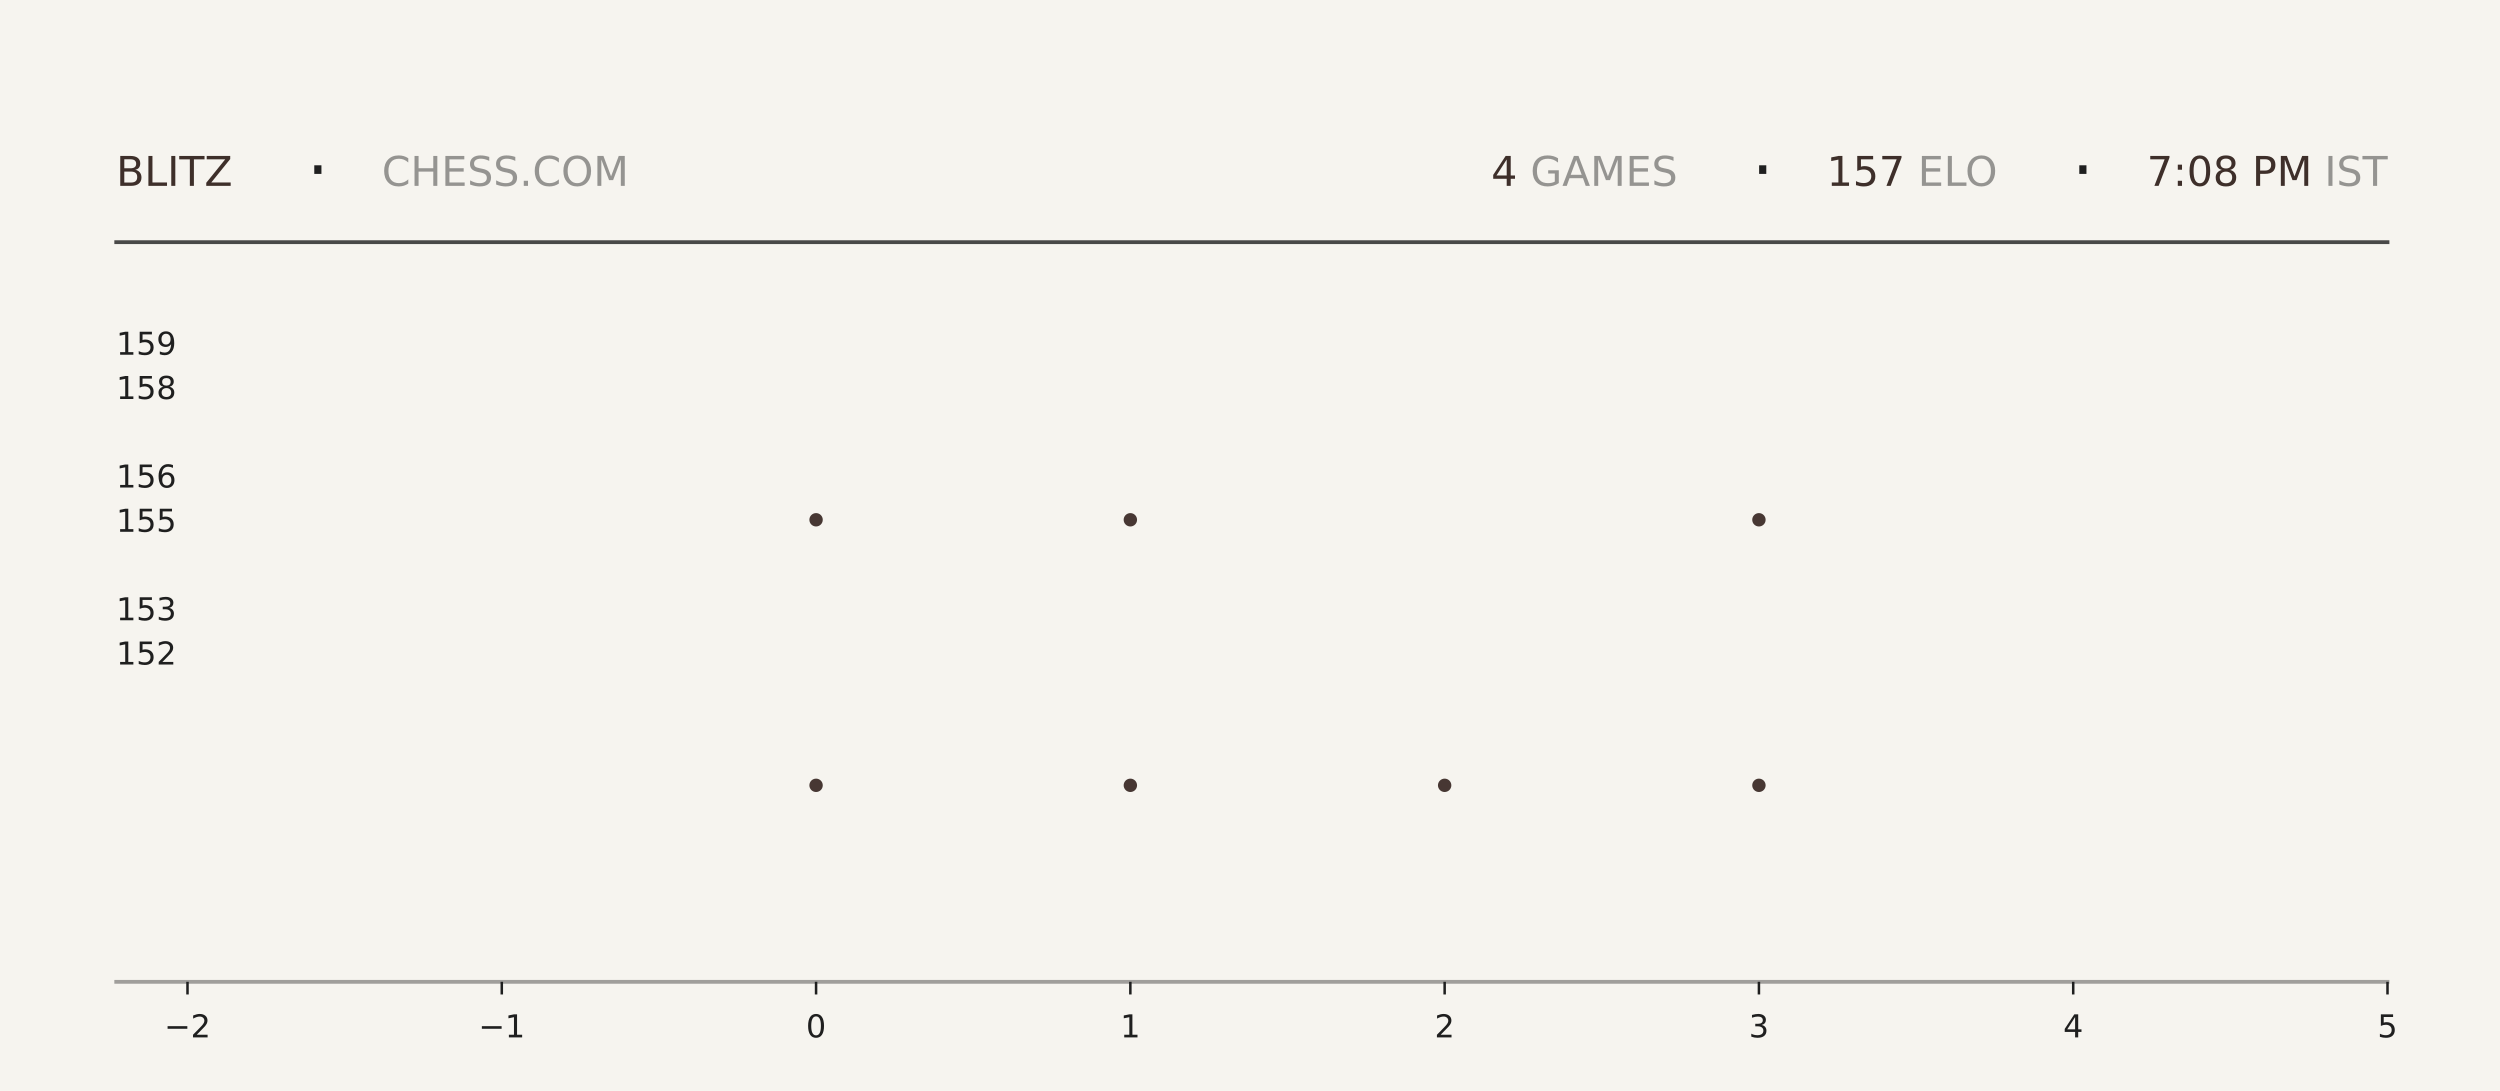
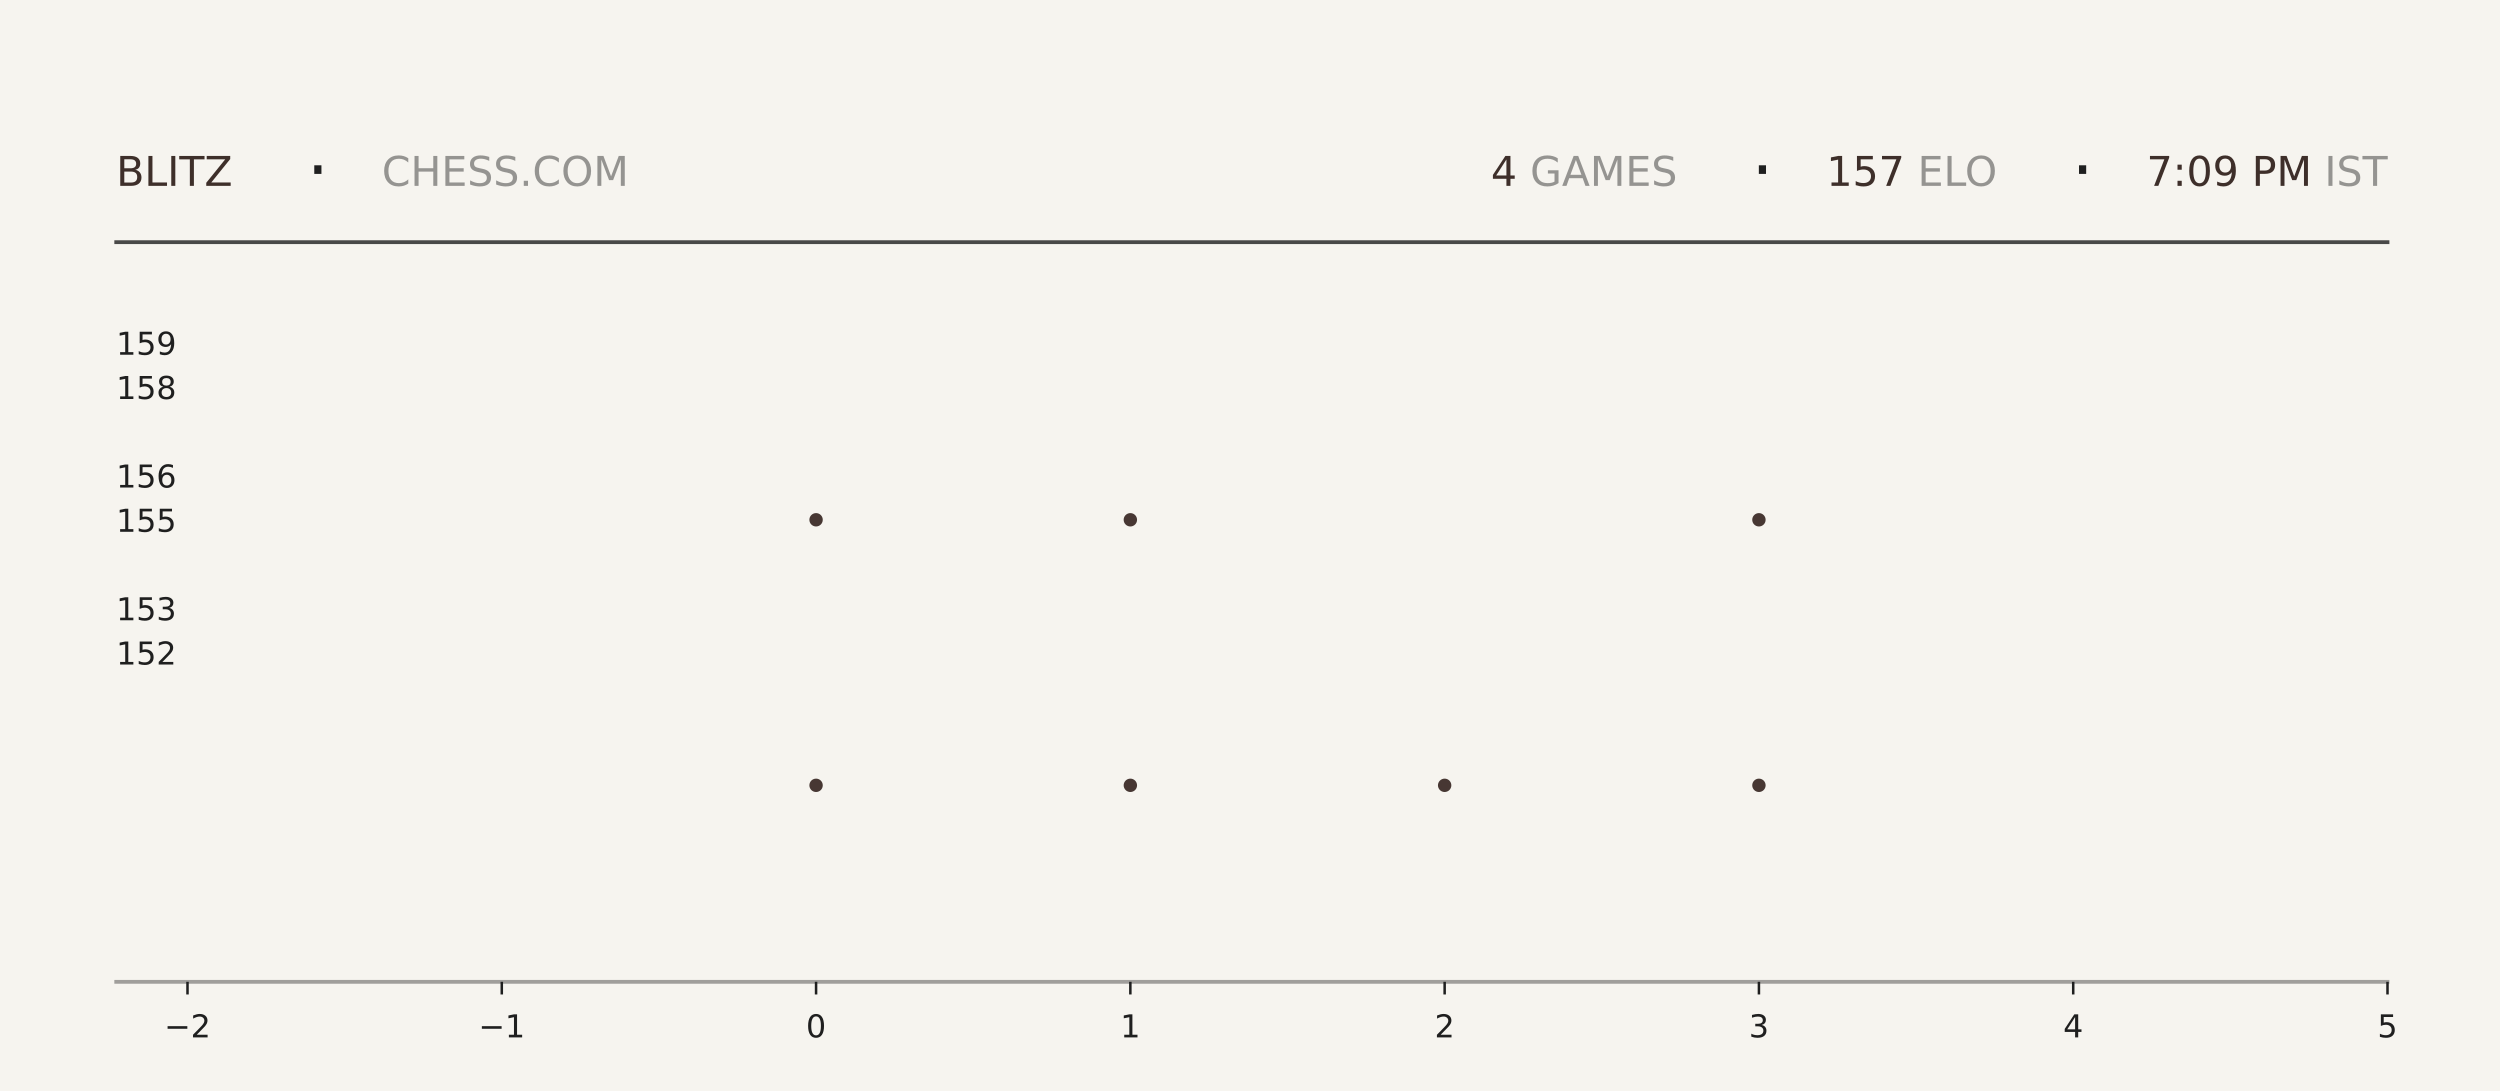
<svg xmlns="http://www.w3.org/2000/svg" xmlns:xlink="http://www.w3.org/1999/xlink" width="792pt" height="345.6pt" viewBox="0 0 792 345.6" version="1.1">
  <defs>
    <style type="text/css">*{stroke-linejoin: round; stroke-linecap: butt}</style>
  </defs>
  <g id="figure_1">
    <g id="patch_1">
      <path d="M 0 345.6  L 792 345.6  L 792 0  L 0 0  z " style="fill: #f6f4ef" />
    </g>
    <g id="axes_1">
      <g id="patch_2">
        <path d="M 59.4 311.04  L 756.36 311.04  L 756.36 103.68  L 59.4 103.68  z " style="fill: #f6f4ef" />
      </g>
      <g id="PathCollection_1">
        <defs>
-           <path id="m9941707d1e" d="M 0 2.121  C 0.563 2.121 1.102 1.898 1.5 1.5  C 1.898 1.102 2.121 0.563 2.121 0  C 2.121 -0.563 1.898 -1.102 1.5 -1.5  C 1.102 -1.898 0.563 -2.121 0 -2.121  C -0.563 -2.121 -1.102 -1.898 -1.5 -1.5  C -1.898 -1.102 -2.121 -0.563 -2.121 0  C -2.121 0.563 -1.898 1.102 -1.5 1.5  C -1.102 1.898 -0.563 2.121 0 2.121  z " />
-         </defs>
-         <g clip-path="url(#pe38e53f373)">
-           <use xlink:href="#m9941707d1e" x="258.531" y="248.79" style="fill: #3e2f2a; fill-opacity: 0.95" />
-           <use xlink:href="#m9941707d1e" x="258.531" y="164.668" style="fill: #3e2f2a; fill-opacity: 0.95" />
+           <path id="m664c79da53" d="M 0 2.121  C 0.563 2.121 1.102 1.898 1.5 1.5  C 1.898 1.102 2.121 0.563 2.121 0  C 2.121 -0.563 1.898 -1.102 1.5 -1.5  C 1.102 -1.898 0.563 -2.121 0 -2.121  C -0.563 -2.121 -1.102 -1.898 -1.5 -1.5  C -1.898 -1.102 -2.121 -0.563 -2.121 0  C -2.121 0.563 -1.898 1.102 -1.5 1.5  C -1.102 1.898 -0.563 2.121 0 2.121  z " />
+         </defs>
+         <g clip-path="url(#pe333ad6780)">
+           <use xlink:href="#m664c79da53" x="258.531" y="248.79" style="fill: #3e2f2a; fill-opacity: 0.95" />
+           <use xlink:href="#m664c79da53" x="258.531" y="164.668" style="fill: #3e2f2a; fill-opacity: 0.95" />
        </g>
      </g>
      <g id="PathCollection_2">
-         <g clip-path="url(#pe38e53f373)">
-           <use xlink:href="#m9941707d1e" x="358.097" y="248.79" style="fill: #3e2f2a; fill-opacity: 0.95" />
-           <use xlink:href="#m9941707d1e" x="358.097" y="164.668" style="fill: #3e2f2a; fill-opacity: 0.95" />
-           <use xlink:href="#m9941707d1e" x="358.097" y="80.547" style="fill: #3e2f2a; fill-opacity: 0.95" />
+         <g clip-path="url(#pe333ad6780)">
+           <use xlink:href="#m664c79da53" x="358.097" y="248.79" style="fill: #3e2f2a; fill-opacity: 0.95" />
+           <use xlink:href="#m664c79da53" x="358.097" y="164.668" style="fill: #3e2f2a; fill-opacity: 0.95" />
+           <use xlink:href="#m664c79da53" x="358.097" y="80.547" style="fill: #3e2f2a; fill-opacity: 0.95" />
        </g>
      </g>
      <g id="PathCollection_3">
-         <g clip-path="url(#pe38e53f373)">
-           <use xlink:href="#m9941707d1e" x="457.663" y="248.79" style="fill: #3e2f2a; fill-opacity: 0.95" />
+         <g clip-path="url(#pe333ad6780)">
+           <use xlink:href="#m664c79da53" x="457.663" y="248.79" style="fill: #3e2f2a; fill-opacity: 0.95" />
        </g>
      </g>
      <g id="PathCollection_4">
-         <g clip-path="url(#pe38e53f373)">
-           <use xlink:href="#m9941707d1e" x="557.229" y="248.79" style="fill: #3e2f2a; fill-opacity: 0.95" />
-           <use xlink:href="#m9941707d1e" x="557.229" y="164.668" style="fill: #3e2f2a; fill-opacity: 0.95" />
-           <use xlink:href="#m9941707d1e" x="557.229" y="80.547" style="fill: #3e2f2a; fill-opacity: 0.95" />
+         <g clip-path="url(#pe333ad6780)">
+           <use xlink:href="#m664c79da53" x="557.229" y="248.79" style="fill: #3e2f2a; fill-opacity: 0.95" />
+           <use xlink:href="#m664c79da53" x="557.229" y="164.668" style="fill: #3e2f2a; fill-opacity: 0.95" />
+           <use xlink:href="#m664c79da53" x="557.229" y="80.547" style="fill: #3e2f2a; fill-opacity: 0.95" />
        </g>
      </g>
      <g id="matplotlib.axis_1">
        <g id="xtick_1">
          <g id="line2d_1">
            <defs>
-               <path id="ma6ab7e67ed" d="M 0 0  L 0 4  " style="stroke: #1f1f1f; stroke-width: 0.8" />
+               <path id="m56048a482a" d="M 0 0  L 0 4  " style="stroke: #1f1f1f; stroke-width: 0.8" />
            </defs>
            <g>
-               <use xlink:href="#ma6ab7e67ed" x="59.4" y="311.04" style="fill: #1f1f1f; stroke: #1f1f1f; stroke-width: 0.8" />
+               <use xlink:href="#m56048a482a" x="59.4" y="311.04" style="fill: #1f1f1f; stroke: #1f1f1f; stroke-width: 0.8" />
            </g>
          </g>
          <g id="text_1">
            <g style="fill: #1f1f1f" transform="translate(52.02891 328.6384) scale(0.1 -0.1)">
              <defs>
                <path id="DejaVuSans-2212" d="M 678 2272  L 4684 2272  L 4684 1741  L 678 1741  L 678 2272  z " transform="scale(0.015625)" />
                <path id="DejaVuSans-32" d="M 1228 531  L 3431 531  L 3431 0  L 469 0  L 469 531  Q 828 903 1448 1529  Q 2069 2156 2228 2338  Q 2531 2678 2651 2914  Q 2772 3150 2772 3378  Q 2772 3750 2511 3984  Q 2250 4219 1831 4219  Q 1534 4219 1204 4116  Q 875 4013 500 3803  L 500 4441  Q 881 4594 1212 4672  Q 1544 4750 1819 4750  Q 2544 4750 2975 4387  Q 3406 4025 3406 3419  Q 3406 3131 3298 2873  Q 3191 2616 2906 2266  Q 2828 2175 2409 1742  Q 1991 1309 1228 531  z " transform="scale(0.015625)" />
              </defs>
              <use xlink:href="#DejaVuSans-2212" />
              <use xlink:href="#DejaVuSans-32" transform="translate(83.78906 0)" />
            </g>
          </g>
        </g>
        <g id="xtick_2">
          <g id="line2d_2">
            <g>
-               <use xlink:href="#ma6ab7e67ed" x="158.966" y="311.04" style="fill: #1f1f1f; stroke: #1f1f1f; stroke-width: 0.8" />
+               <use xlink:href="#m56048a482a" x="158.966" y="311.04" style="fill: #1f1f1f; stroke: #1f1f1f; stroke-width: 0.8" />
            </g>
          </g>
          <g id="text_2">
            <g style="fill: #1f1f1f" transform="translate(151.5946 328.6384) scale(0.1 -0.1)">
              <defs>
                <path id="DejaVuSans-31" d="M 794 531  L 1825 531  L 1825 4091  L 703 3866  L 703 4441  L 1819 4666  L 2450 4666  L 2450 531  L 3481 531  L 3481 0  L 794 0  L 794 531  z " transform="scale(0.015625)" />
              </defs>
              <use xlink:href="#DejaVuSans-2212" />
              <use xlink:href="#DejaVuSans-31" transform="translate(83.78906 0)" />
            </g>
          </g>
        </g>
        <g id="xtick_3">
          <g id="line2d_3">
            <g>
-               <use xlink:href="#ma6ab7e67ed" x="258.531" y="311.04" style="fill: #1f1f1f; stroke: #1f1f1f; stroke-width: 0.8" />
+               <use xlink:href="#m56048a482a" x="258.531" y="311.04" style="fill: #1f1f1f; stroke: #1f1f1f; stroke-width: 0.8" />
            </g>
          </g>
          <g id="text_3">
            <g style="fill: #1f1f1f" transform="translate(255.3502 328.6384) scale(0.1 -0.1)">
              <defs>
                <path id="DejaVuSans-30" d="M 2034 4250  Q 1547 4250 1301 3770  Q 1056 3291 1056 2328  Q 1056 1369 1301 889  Q 1547 409 2034 409  Q 2525 409 2770 889  Q 3016 1369 3016 2328  Q 3016 3291 2770 3770  Q 2525 4250 2034 4250  z M 2034 4750  Q 2819 4750 3233 4129  Q 3647 3509 3647 2328  Q 3647 1150 3233 529  Q 2819 -91 2034 -91  Q 1250 -91 836 529  Q 422 1150 422 2328  Q 422 3509 836 4129  Q 1250 4750 2034 4750  z " transform="scale(0.015625)" />
              </defs>
              <use xlink:href="#DejaVuSans-30" />
            </g>
          </g>
        </g>
        <g id="xtick_4">
          <g id="line2d_4">
            <g>
-               <use xlink:href="#ma6ab7e67ed" x="358.097" y="311.04" style="fill: #1f1f1f; stroke: #1f1f1f; stroke-width: 0.8" />
+               <use xlink:href="#m56048a482a" x="358.097" y="311.04" style="fill: #1f1f1f; stroke: #1f1f1f; stroke-width: 0.8" />
            </g>
          </g>
          <g id="text_4">
            <g style="fill: #1f1f1f" transform="translate(354.9159 328.6384) scale(0.1 -0.1)">
              <use xlink:href="#DejaVuSans-31" />
            </g>
          </g>
        </g>
        <g id="xtick_5">
          <g id="line2d_5">
            <g>
-               <use xlink:href="#ma6ab7e67ed" x="457.663" y="311.04" style="fill: #1f1f1f; stroke: #1f1f1f; stroke-width: 0.8" />
+               <use xlink:href="#m56048a482a" x="457.663" y="311.04" style="fill: #1f1f1f; stroke: #1f1f1f; stroke-width: 0.8" />
            </g>
          </g>
          <g id="text_5">
            <g style="fill: #1f1f1f" transform="translate(454.4816 328.6384) scale(0.1 -0.1)">
              <use xlink:href="#DejaVuSans-32" />
            </g>
          </g>
        </g>
        <g id="xtick_6">
          <g id="line2d_6">
            <g>
-               <use xlink:href="#ma6ab7e67ed" x="557.229" y="311.04" style="fill: #1f1f1f; stroke: #1f1f1f; stroke-width: 0.8" />
+               <use xlink:href="#m56048a482a" x="557.229" y="311.04" style="fill: #1f1f1f; stroke: #1f1f1f; stroke-width: 0.8" />
            </g>
          </g>
          <g id="text_6">
            <g style="fill: #1f1f1f" transform="translate(554.0473 328.6384) scale(0.1 -0.1)">
              <defs>
                <path id="DejaVuSans-33" d="M 2597 2516  Q 3050 2419 3304 2112  Q 3559 1806 3559 1356  Q 3559 666 3084 287  Q 2609 -91 1734 -91  Q 1441 -91 1130 -33  Q 819 25 488 141  L 488 750  Q 750 597 1062 519  Q 1375 441 1716 441  Q 2309 441 2620 675  Q 2931 909 2931 1356  Q 2931 1769 2642 2001  Q 2353 2234 1838 2234  L 1294 2234  L 1294 2753  L 1863 2753  Q 2328 2753 2575 2939  Q 2822 3125 2822 3475  Q 2822 3834 2567 4026  Q 2313 4219 1838 4219  Q 1578 4219 1281 4162  Q 984 4106 628 3988  L 628 4550  Q 988 4650 1302 4700  Q 1616 4750 1894 4750  Q 2613 4750 3031 4423  Q 3450 4097 3450 3541  Q 3450 3153 3228 2886  Q 3006 2619 2597 2516  z " transform="scale(0.015625)" />
              </defs>
              <use xlink:href="#DejaVuSans-33" />
            </g>
          </g>
        </g>
        <g id="xtick_7">
          <g id="line2d_7">
            <g>
-               <use xlink:href="#ma6ab7e67ed" x="656.794" y="311.04" style="fill: #1f1f1f; stroke: #1f1f1f; stroke-width: 0.8" />
+               <use xlink:href="#m56048a482a" x="656.794" y="311.04" style="fill: #1f1f1f; stroke: #1f1f1f; stroke-width: 0.8" />
            </g>
          </g>
          <g id="text_7">
            <g style="fill: #1f1f1f" transform="translate(653.613 328.6384) scale(0.1 -0.1)">
              <defs>
                <path id="DejaVuSans-34" d="M 2419 4116  L 825 1625  L 2419 1625  L 2419 4116  z M 2253 4666  L 3047 4666  L 3047 1625  L 3713 1625  L 3713 1100  L 3047 1100  L 3047 0  L 2419 0  L 2419 1100  L 313 1100  L 313 1709  L 2253 4666  z " transform="scale(0.015625)" />
              </defs>
              <use xlink:href="#DejaVuSans-34" />
            </g>
          </g>
        </g>
        <g id="xtick_8">
          <g id="line2d_8">
            <g>
-               <use xlink:href="#ma6ab7e67ed" x="756.36" y="311.04" style="fill: #1f1f1f; stroke: #1f1f1f; stroke-width: 0.8" />
+               <use xlink:href="#m56048a482a" x="756.36" y="311.04" style="fill: #1f1f1f; stroke: #1f1f1f; stroke-width: 0.8" />
            </g>
          </g>
          <g id="text_8">
            <g style="fill: #1f1f1f" transform="translate(753.1788 328.6384) scale(0.1 -0.1)">
              <defs>
                <path id="DejaVuSans-35" d="M 691 4666  L 3169 4666  L 3169 4134  L 1269 4134  L 1269 2991  Q 1406 3038 1543 3061  Q 1681 3084 1819 3084  Q 2600 3084 3056 2656  Q 3513 2228 3513 1497  Q 3513 744 3044 326  Q 2575 -91 1722 -91  Q 1428 -91 1123 -41  Q 819 9 494 109  L 494 744  Q 775 591 1075 516  Q 1375 441 1709 441  Q 2250 441 2565 725  Q 2881 1009 2881 1497  Q 2881 1984 2565 2268  Q 2250 2553 1709 2553  Q 1456 2553 1204 2497  Q 953 2441 691 2322  L 691 4666  z " transform="scale(0.015625)" />
              </defs>
              <use xlink:href="#DejaVuSans-35" />
            </g>
          </g>
        </g>
      </g>
      <g id="matplotlib.axis_2">
        <g id="ytick_1">
          <g id="line2d_9" />
          <g id="text_9">
            <g style="fill: #1f1f1f" transform="translate(36.8125 210.5283) scale(0.1 -0.1)">
              <use xlink:href="#DejaVuSans-31" />
              <use xlink:href="#DejaVuSans-35" transform="translate(63.62305 0)" />
              <use xlink:href="#DejaVuSans-32" transform="translate(127.2461 0)" />
            </g>
          </g>
        </g>
        <g id="ytick_2">
          <g id="line2d_10" />
          <g id="text_10">
            <g style="fill: #1f1f1f" transform="translate(36.8125 196.508) scale(0.1 -0.1)">
              <use xlink:href="#DejaVuSans-31" />
              <use xlink:href="#DejaVuSans-35" transform="translate(63.62305 0)" />
              <use xlink:href="#DejaVuSans-33" transform="translate(127.2461 0)" />
            </g>
          </g>
        </g>
        <g id="ytick_3">
          <g id="line2d_11" />
          <g id="text_11">
            <g style="fill: #1f1f1f" transform="translate(36.8125 168.4675) scale(0.1 -0.1)">
              <use xlink:href="#DejaVuSans-31" />
              <use xlink:href="#DejaVuSans-35" transform="translate(63.62305 0)" />
              <use xlink:href="#DejaVuSans-35" transform="translate(127.2461 0)" />
            </g>
          </g>
        </g>
        <g id="ytick_4">
          <g id="line2d_12" />
          <g id="text_12">
            <g style="fill: #1f1f1f" transform="translate(36.8125 154.4472) scale(0.1 -0.1)">
              <defs>
                <path id="DejaVuSans-36" d="M 2113 2584  Q 1688 2584 1439 2293  Q 1191 2003 1191 1497  Q 1191 994 1439 701  Q 1688 409 2113 409  Q 2538 409 2786 701  Q 3034 994 3034 1497  Q 3034 2003 2786 2293  Q 2538 2584 2113 2584  z M 3366 4563  L 3366 3988  Q 3128 4100 2886 4159  Q 2644 4219 2406 4219  Q 1781 4219 1451 3797  Q 1122 3375 1075 2522  Q 1259 2794 1537 2939  Q 1816 3084 2150 3084  Q 2853 3084 3261 2657  Q 3669 2231 3669 1497  Q 3669 778 3244 343  Q 2819 -91 2113 -91  Q 1303 -91 875 529  Q 447 1150 447 2328  Q 447 3434 972 4092  Q 1497 4750 2381 4750  Q 2619 4750 2861 4703  Q 3103 4656 3366 4563  z " transform="scale(0.015625)" />
              </defs>
              <use xlink:href="#DejaVuSans-31" />
              <use xlink:href="#DejaVuSans-35" transform="translate(63.62305 0)" />
              <use xlink:href="#DejaVuSans-36" transform="translate(127.2461 0)" />
            </g>
          </g>
        </g>
        <g id="ytick_5">
          <g id="line2d_13" />
          <g id="text_13">
            <g style="fill: #1f1f1f" transform="translate(36.8125 126.4066) scale(0.1 -0.1)">
              <defs>
                <path id="DejaVuSans-38" d="M 2034 2216  Q 1584 2216 1326 1975  Q 1069 1734 1069 1313  Q 1069 891 1326 650  Q 1584 409 2034 409  Q 2484 409 2743 651  Q 3003 894 3003 1313  Q 3003 1734 2745 1975  Q 2488 2216 2034 2216  z M 1403 2484  Q 997 2584 770 2862  Q 544 3141 544 3541  Q 544 4100 942 4425  Q 1341 4750 2034 4750  Q 2731 4750 3128 4425  Q 3525 4100 3525 3541  Q 3525 3141 3298 2862  Q 3072 2584 2669 2484  Q 3125 2378 3379 2068  Q 3634 1759 3634 1313  Q 3634 634 3220 271  Q 2806 -91 2034 -91  Q 1263 -91 848 271  Q 434 634 434 1313  Q 434 1759 690 2068  Q 947 2378 1403 2484  z M 1172 3481  Q 1172 3119 1398 2916  Q 1625 2713 2034 2713  Q 2441 2713 2670 2916  Q 2900 3119 2900 3481  Q 2900 3844 2670 4047  Q 2441 4250 2034 4250  Q 1625 4250 1398 4047  Q 1172 3844 1172 3481  z " transform="scale(0.015625)" />
              </defs>
              <use xlink:href="#DejaVuSans-31" />
              <use xlink:href="#DejaVuSans-35" transform="translate(63.62305 0)" />
              <use xlink:href="#DejaVuSans-38" transform="translate(127.2461 0)" />
            </g>
          </g>
        </g>
        <g id="ytick_6">
          <g id="line2d_14" />
          <g id="text_14">
            <g style="fill: #1f1f1f" transform="translate(36.8125 112.3863) scale(0.1 -0.1)">
              <defs>
                <path id="DejaVuSans-39" d="M 703 97  L 703 672  Q 941 559 1184 500  Q 1428 441 1663 441  Q 2288 441 2617 861  Q 2947 1281 2994 2138  Q 2813 1869 2534 1725  Q 2256 1581 1919 1581  Q 1219 1581 811 2004  Q 403 2428 403 3163  Q 403 3881 828 4315  Q 1253 4750 1959 4750  Q 2769 4750 3195 4129  Q 3622 3509 3622 2328  Q 3622 1225 3098 567  Q 2575 -91 1691 -91  Q 1453 -91 1209 -44  Q 966 3 703 97  z M 1959 2075  Q 2384 2075 2632 2365  Q 2881 2656 2881 3163  Q 2881 3666 2632 3958  Q 2384 4250 1959 4250  Q 1534 4250 1286 3958  Q 1038 3666 1038 3163  Q 1038 2656 1286 2365  Q 1534 2075 1959 2075  z " transform="scale(0.015625)" />
              </defs>
              <use xlink:href="#DejaVuSans-31" />
              <use xlink:href="#DejaVuSans-35" transform="translate(63.62305 0)" />
              <use xlink:href="#DejaVuSans-39" transform="translate(127.2461 0)" />
            </g>
          </g>
        </g>
      </g>
    </g>
    <g id="line2d_15">
      <path d="M 36.82 76.723  L 756.36 76.723  " style="fill: none; stroke: #1f1f1f; stroke-opacity: 0.8; stroke-width: 1.2; stroke-linecap: square" />
    </g>
    <g id="line2d_16">
      <path d="M 36.82 311.04  L 756.36 311.04  " style="fill: none; stroke: #1f1f1f; stroke-opacity: 0.4; stroke-width: 1.2; stroke-linecap: square" />
    </g>
    <g id="text_15">
      <g style="fill: #3e2f2a" transform="translate(36.82 58.88319) scale(0.13 -0.13)">
        <defs>
          <path id="DejaVuSans-42" d="M 1259 2228  L 1259 519  L 2272 519  Q 2781 519 3026 730  Q 3272 941 3272 1375  Q 3272 1813 3026 2020  Q 2781 2228 2272 2228  L 1259 2228  z M 1259 4147  L 1259 2741  L 2194 2741  Q 2656 2741 2882 2914  Q 3109 3088 3109 3444  Q 3109 3797 2882 3972  Q 2656 4147 2194 4147  L 1259 4147  z M 628 4666  L 2241 4666  Q 2963 4666 3353 4366  Q 3744 4066 3744 3513  Q 3744 3084 3544 2831  Q 3344 2578 2956 2516  Q 3422 2416 3680 2098  Q 3938 1781 3938 1306  Q 3938 681 3513 340  Q 3088 0 2303 0  L 628 0  L 628 4666  z " transform="scale(0.015625)" />
          <path id="DejaVuSans-4c" d="M 628 4666  L 1259 4666  L 1259 531  L 3531 531  L 3531 0  L 628 0  L 628 4666  z " transform="scale(0.015625)" />
          <path id="DejaVuSans-49" d="M 628 4666  L 1259 4666  L 1259 0  L 628 0  L 628 4666  z " transform="scale(0.015625)" />
          <path id="DejaVuSans-54" d="M -19 4666  L 3928 4666  L 3928 4134  L 2272 4134  L 2272 0  L 1638 0  L 1638 4134  L -19 4134  L -19 4666  z " transform="scale(0.015625)" />
          <path id="DejaVuSans-5a" d="M 359 4666  L 4025 4666  L 4025 4184  L 1075 531  L 4097 531  L 4097 0  L 288 0  L 288 481  L 3238 4134  L 359 4134  L 359 4666  z " transform="scale(0.015625)" />
        </defs>
        <use xlink:href="#DejaVuSans-42" />
        <use xlink:href="#DejaVuSans-4c" transform="translate(68.60352 0)" />
        <use xlink:href="#DejaVuSans-49" transform="translate(124.3164 0)" />
        <use xlink:href="#DejaVuSans-54" transform="translate(153.8086 0)" />
        <use xlink:href="#DejaVuSans-5a" transform="translate(214.8926 0)" />
      </g>
    </g>
    <g id="text_16">
      <g style="fill: #1f1f1f" transform="translate(97.21 61.36662) scale(0.22 -0.22)">
        <defs>
          <path id="DejaVuSans-b7" d="M 684 2619  L 1344 2619  L 1344 1825  L 684 1825  L 684 2619  z " transform="scale(0.015625)" />
        </defs>
        <use xlink:href="#DejaVuSans-b7" />
      </g>
    </g>
    <g id="text_17">
      <g style="fill: #1f1f1f; opacity: 0.45" transform="translate(120.97 58.88319) scale(0.13 -0.13)">
        <defs>
          <path id="DejaVuSans-43" d="M 4122 4306  L 4122 3641  Q 3803 3938 3442 4084  Q 3081 4231 2675 4231  Q 1875 4231 1450 3742  Q 1025 3253 1025 2328  Q 1025 1406 1450 917  Q 1875 428 2675 428  Q 3081 428 3442 575  Q 3803 722 4122 1019  L 4122 359  Q 3791 134 3420 21  Q 3050 -91 2638 -91  Q 1578 -91 968 557  Q 359 1206 359 2328  Q 359 3453 968 4101  Q 1578 4750 2638 4750  Q 3056 4750 3426 4639  Q 3797 4528 4122 4306  z " transform="scale(0.015625)" />
          <path id="DejaVuSans-48" d="M 628 4666  L 1259 4666  L 1259 2753  L 3553 2753  L 3553 4666  L 4184 4666  L 4184 0  L 3553 0  L 3553 2222  L 1259 2222  L 1259 0  L 628 0  L 628 4666  z " transform="scale(0.015625)" />
          <path id="DejaVuSans-45" d="M 628 4666  L 3578 4666  L 3578 4134  L 1259 4134  L 1259 2753  L 3481 2753  L 3481 2222  L 1259 2222  L 1259 531  L 3634 531  L 3634 0  L 628 0  L 628 4666  z " transform="scale(0.015625)" />
          <path id="DejaVuSans-53" d="M 3425 4513  L 3425 3897  Q 3066 4069 2747 4153  Q 2428 4238 2131 4238  Q 1616 4238 1336 4038  Q 1056 3838 1056 3469  Q 1056 3159 1242 3001  Q 1428 2844 1947 2747  L 2328 2669  Q 3034 2534 3370 2195  Q 3706 1856 3706 1288  Q 3706 609 3251 259  Q 2797 -91 1919 -91  Q 1588 -91 1214 -16  Q 841 59 441 206  L 441 856  Q 825 641 1194 531  Q 1563 422 1919 422  Q 2459 422 2753 634  Q 3047 847 3047 1241  Q 3047 1584 2836 1778  Q 2625 1972 2144 2069  L 1759 2144  Q 1053 2284 737 2584  Q 422 2884 422 3419  Q 422 4038 858 4394  Q 1294 4750 2059 4750  Q 2388 4750 2728 4690  Q 3069 4631 3425 4513  z " transform="scale(0.015625)" />
          <path id="DejaVuSans-2e" d="M 684 794  L 1344 794  L 1344 0  L 684 0  L 684 794  z " transform="scale(0.015625)" />
          <path id="DejaVuSans-4f" d="M 2522 4238  Q 1834 4238 1429 3725  Q 1025 3213 1025 2328  Q 1025 1447 1429 934  Q 1834 422 2522 422  Q 3209 422 3611 934  Q 4013 1447 4013 2328  Q 4013 3213 3611 3725  Q 3209 4238 2522 4238  z M 2522 4750  Q 3503 4750 4090 4092  Q 4678 3434 4678 2328  Q 4678 1225 4090 567  Q 3503 -91 2522 -91  Q 1538 -91 948 565  Q 359 1222 359 2328  Q 359 3434 948 4092  Q 1538 4750 2522 4750  z " transform="scale(0.015625)" />
          <path id="DejaVuSans-4d" d="M 628 4666  L 1569 4666  L 2759 1491  L 3956 4666  L 4897 4666  L 4897 0  L 4281 0  L 4281 4097  L 3078 897  L 2444 897  L 1241 4097  L 1241 0  L 628 0  L 628 4666  z " transform="scale(0.015625)" />
        </defs>
        <use xlink:href="#DejaVuSans-43" />
        <use xlink:href="#DejaVuSans-48" transform="translate(69.82422 0)" />
        <use xlink:href="#DejaVuSans-45" transform="translate(145.0195 0)" />
        <use xlink:href="#DejaVuSans-53" transform="translate(208.2031 0)" />
        <use xlink:href="#DejaVuSans-53" transform="translate(271.6797 0)" />
        <use xlink:href="#DejaVuSans-2e" transform="translate(335.1562 0)" />
        <use xlink:href="#DejaVuSans-43" transform="translate(366.9434 0)" />
        <use xlink:href="#DejaVuSans-4f" transform="translate(436.7676 0)" />
        <use xlink:href="#DejaVuSans-4d" transform="translate(515.4785 0)" />
      </g>
    </g>
    <g id="text_18">
-       <g style="fill: #3e2f2a" transform="translate(472.41 58.88319) scale(0.13 -0.13)">
+       <g style="fill: #3e2f2a" transform="translate(472.32 58.88319) scale(0.13 -0.13)">
        <use xlink:href="#DejaVuSans-34" />
      </g>
    </g>
    <g id="text_19">
-       <g style="fill: #1f1f1f; opacity: 0.45" transform="translate(480.69 58.88319) scale(0.13 -0.13)">
+       <g style="fill: #1f1f1f; opacity: 0.45" transform="translate(480.6 58.88319) scale(0.13 -0.13)">
        <defs>
          <path id="DejaVuSans-20" transform="scale(0.015625)" />
          <path id="DejaVuSans-47" d="M 3809 666  L 3809 1919  L 2778 1919  L 2778 2438  L 4434 2438  L 4434 434  Q 4069 175 3628 42  Q 3188 -91 2688 -91  Q 1594 -91 976 548  Q 359 1188 359 2328  Q 359 3472 976 4111  Q 1594 4750 2688 4750  Q 3144 4750 3555 4637  Q 3966 4525 4313 4306  L 4313 3634  Q 3963 3931 3569 4081  Q 3175 4231 2741 4231  Q 1884 4231 1454 3753  Q 1025 3275 1025 2328  Q 1025 1384 1454 906  Q 1884 428 2741 428  Q 3075 428 3337 486  Q 3600 544 3809 666  z " transform="scale(0.015625)" />
          <path id="DejaVuSans-41" d="M 2188 4044  L 1331 1722  L 3047 1722  L 2188 4044  z M 1831 4666  L 2547 4666  L 4325 0  L 3669 0  L 3244 1197  L 1141 1197  L 716 0  L 50 0  L 1831 4666  z " transform="scale(0.015625)" />
        </defs>
        <use xlink:href="#DejaVuSans-20" />
        <use xlink:href="#DejaVuSans-47" transform="translate(31.78711 0)" />
        <use xlink:href="#DejaVuSans-41" transform="translate(109.2773 0)" />
        <use xlink:href="#DejaVuSans-4d" transform="translate(177.6855 0)" />
        <use xlink:href="#DejaVuSans-45" transform="translate(263.9648 0)" />
        <use xlink:href="#DejaVuSans-53" transform="translate(327.1484 0)" />
      </g>
    </g>
    <g id="text_20">
-       <g style="fill: #1f1f1f" transform="translate(554.94 61.36662) scale(0.22 -0.22)">
+       <g style="fill: #1f1f1f" transform="translate(554.85 61.36662) scale(0.22 -0.22)">
        <use xlink:href="#DejaVuSans-b7" />
      </g>
    </g>
    <g id="text_21">
-       <g style="fill: #3e2f2a" transform="translate(578.7 58.88319) scale(0.13 -0.13)">
+       <g style="fill: #3e2f2a" transform="translate(578.61 58.88319) scale(0.13 -0.13)">
        <defs>
          <path id="DejaVuSans-37" d="M 525 4666  L 3525 4666  L 3525 4397  L 1831 0  L 1172 0  L 2766 4134  L 525 4134  L 525 4666  z " transform="scale(0.015625)" />
        </defs>
        <use xlink:href="#DejaVuSans-31" />
        <use xlink:href="#DejaVuSans-35" transform="translate(63.62305 0)" />
        <use xlink:href="#DejaVuSans-37" transform="translate(127.2461 0)" />
      </g>
    </g>
    <g id="text_22">
-       <g style="fill: #1f1f1f; opacity: 0.45" transform="translate(603.45 58.88319) scale(0.13 -0.13)">
+       <g style="fill: #1f1f1f; opacity: 0.45" transform="translate(603.36 58.88319) scale(0.13 -0.13)">
        <use xlink:href="#DejaVuSans-20" />
        <use xlink:href="#DejaVuSans-45" transform="translate(31.78711 0)" />
        <use xlink:href="#DejaVuSans-4c" transform="translate(94.9707 0)" />
        <use xlink:href="#DejaVuSans-4f" transform="translate(147.0586 0)" />
      </g>
    </g>
    <g id="text_23">
-       <g style="fill: #1f1f1f" transform="translate(656.37 61.36662) scale(0.22 -0.22)">
+       <g style="fill: #1f1f1f" transform="translate(656.28 61.36662) scale(0.22 -0.22)">
        <use xlink:href="#DejaVuSans-b7" />
      </g>
    </g>
    <g id="text_24">
-       <g style="fill: #3e2f2a" transform="translate(680.13 58.88319) scale(0.13 -0.13)">
+       <g style="fill: #3e2f2a" transform="translate(680.04 58.88319) scale(0.13 -0.13)">
        <defs>
          <path id="DejaVuSans-3a" d="M 750 794  L 1409 794  L 1409 0  L 750 0  L 750 794  z M 750 3309  L 1409 3309  L 1409 2516  L 750 2516  L 750 3309  z " transform="scale(0.015625)" />
          <path id="DejaVuSans-50" d="M 1259 4147  L 1259 2394  L 2053 2394  Q 2494 2394 2734 2622  Q 2975 2850 2975 3272  Q 2975 3691 2734 3919  Q 2494 4147 2053 4147  L 1259 4147  z M 628 4666  L 2053 4666  Q 2838 4666 3239 4311  Q 3641 3956 3641 3272  Q 3641 2581 3239 2228  Q 2838 1875 2053 1875  L 1259 1875  L 1259 0  L 628 0  L 628 4666  z " transform="scale(0.015625)" />
        </defs>
        <use xlink:href="#DejaVuSans-37" />
        <use xlink:href="#DejaVuSans-3a" transform="translate(63.62305 0)" />
        <use xlink:href="#DejaVuSans-30" transform="translate(97.31445 0)" />
-         <use xlink:href="#DejaVuSans-38" transform="translate(160.9375 0)" />
+         <use xlink:href="#DejaVuSans-39" transform="translate(160.9375 0)" />
        <use xlink:href="#DejaVuSans-20" transform="translate(224.5605 0)" />
        <use xlink:href="#DejaVuSans-50" transform="translate(256.3477 0)" />
        <use xlink:href="#DejaVuSans-4d" transform="translate(316.6504 0)" />
      </g>
    </g>
    <g id="text_25">
      <g style="fill: #1f1f1f; opacity: 0.45" transform="translate(732.24 58.88319) scale(0.13 -0.13)">
        <use xlink:href="#DejaVuSans-20" />
        <use xlink:href="#DejaVuSans-49" transform="translate(31.78711 0)" />
        <use xlink:href="#DejaVuSans-53" transform="translate(61.2793 0)" />
        <use xlink:href="#DejaVuSans-54" transform="translate(124.7559 0)" />
      </g>
    </g>
  </g>
  <defs>
-     <clipPath id="pe38e53f373">
+     <clipPath id="pe333ad6780">
      <rect x="59.4" y="103.68" width="696.96" height="207.36" />
    </clipPath>
  </defs>
</svg>
